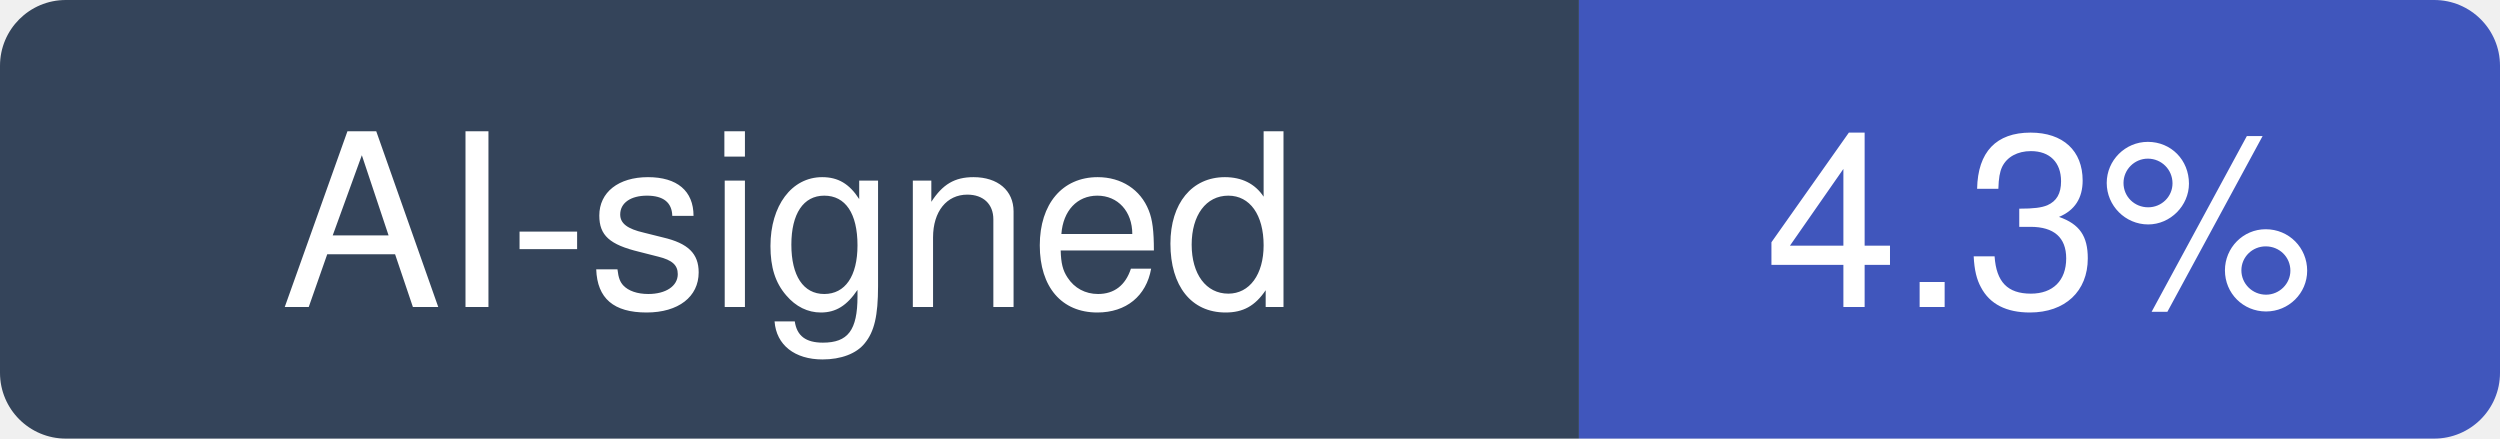
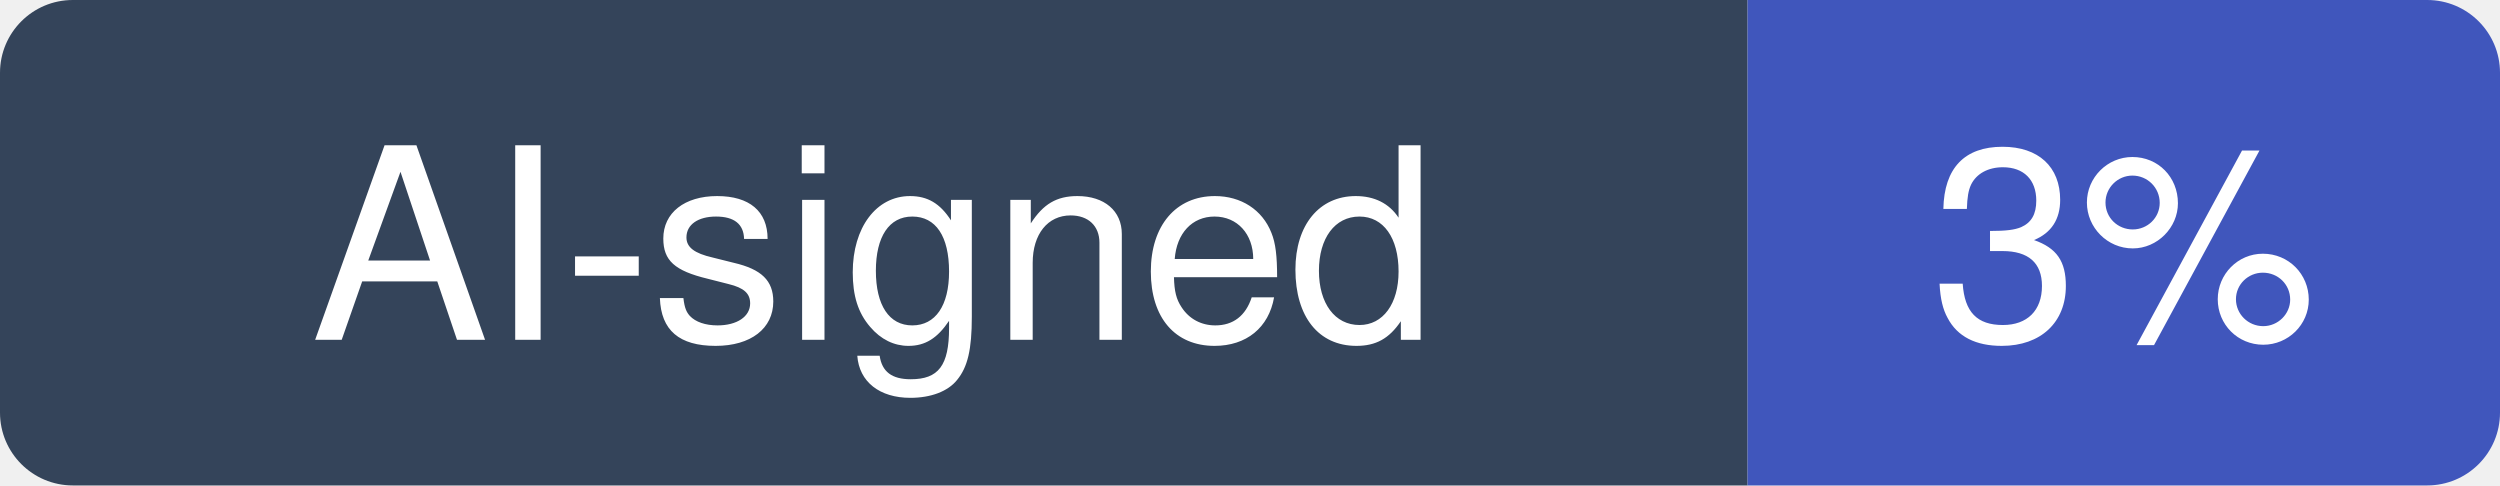
- <svg xmlns="http://www.w3.org/2000/svg" width="114" height="20" viewBox="0 0 114 20" role="img" aria-label="AI-signed: 4.3% of recent commits in langflow-ai/langflow">
+ <svg xmlns="http://www.w3.org/2000/svg" width="103" height="20" viewBox="0 0 103 20" role="img" aria-label="AI-signed: 3% of recent commits in langflow-ai/langflow">
  <clipPath id="hm-r">
-     <rect width="114" height="20" rx="3" />
+     <rect width="103" height="20" rx="3" />
  </clipPath>
  <g clip-path="url(#hm-r)">
    <rect width="72" height="20" fill="#34445A" />
-     <rect x="72" width="42" height="20" fill="#4056BC" />
+     <rect x="72" width="31" height="20" fill="#4056BC" />
  </g>
  <g fill="#fff" text-anchor="middle" font-family="Verdana, -apple-system, BlinkMacSystemFont, Segoe UI, Helvetica, Arial, Fira Sans, sans-serif" font-size="11">
    <text x="36" y="14">AI-signed</text>
-     <text x="93" y="14">4.3%</text>
+     <text x="87.5" y="14">3%</text>
  </g>
</svg>
